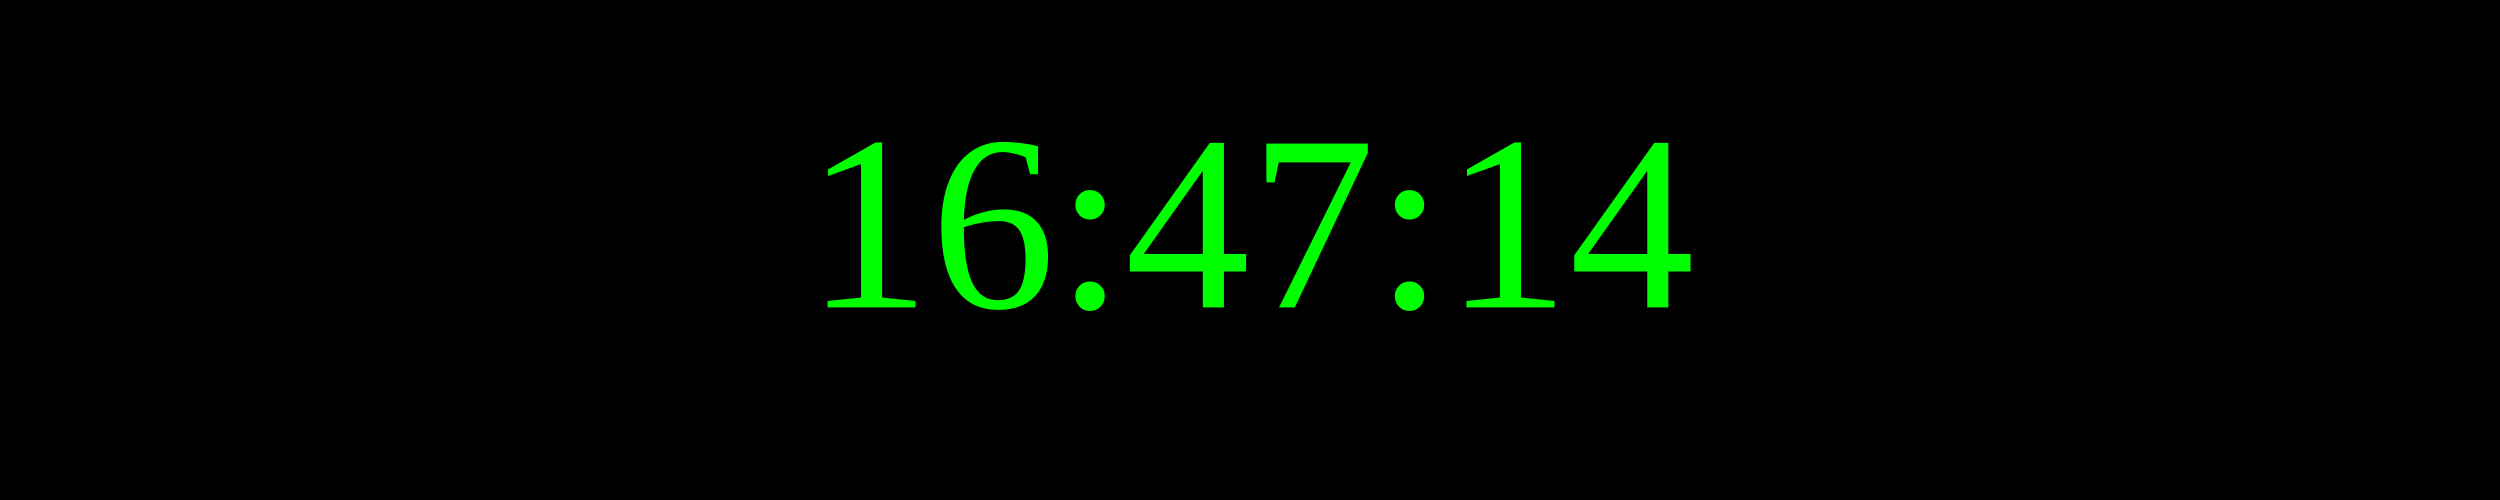
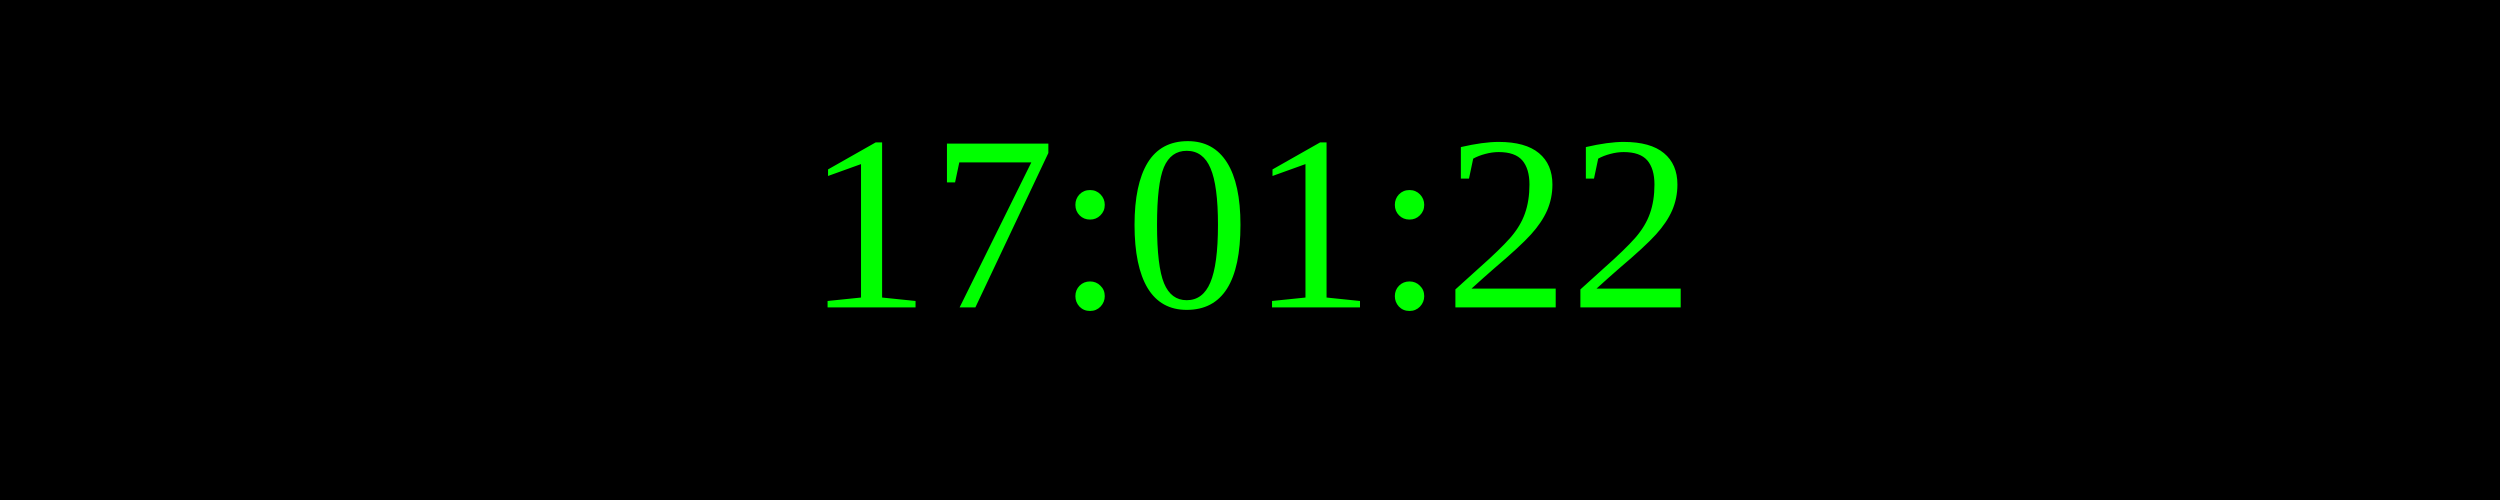
<svg xmlns="http://www.w3.org/2000/svg" width="250" height="50">
  <rect width="100%" height="100%" fill="black" />
  <text x="50%" y="50%" font-size="25" fill="lime" text-anchor="middle" dominant-baseline="middle">
- 16:47:14
+ 17:01:22
</text>
</svg>
